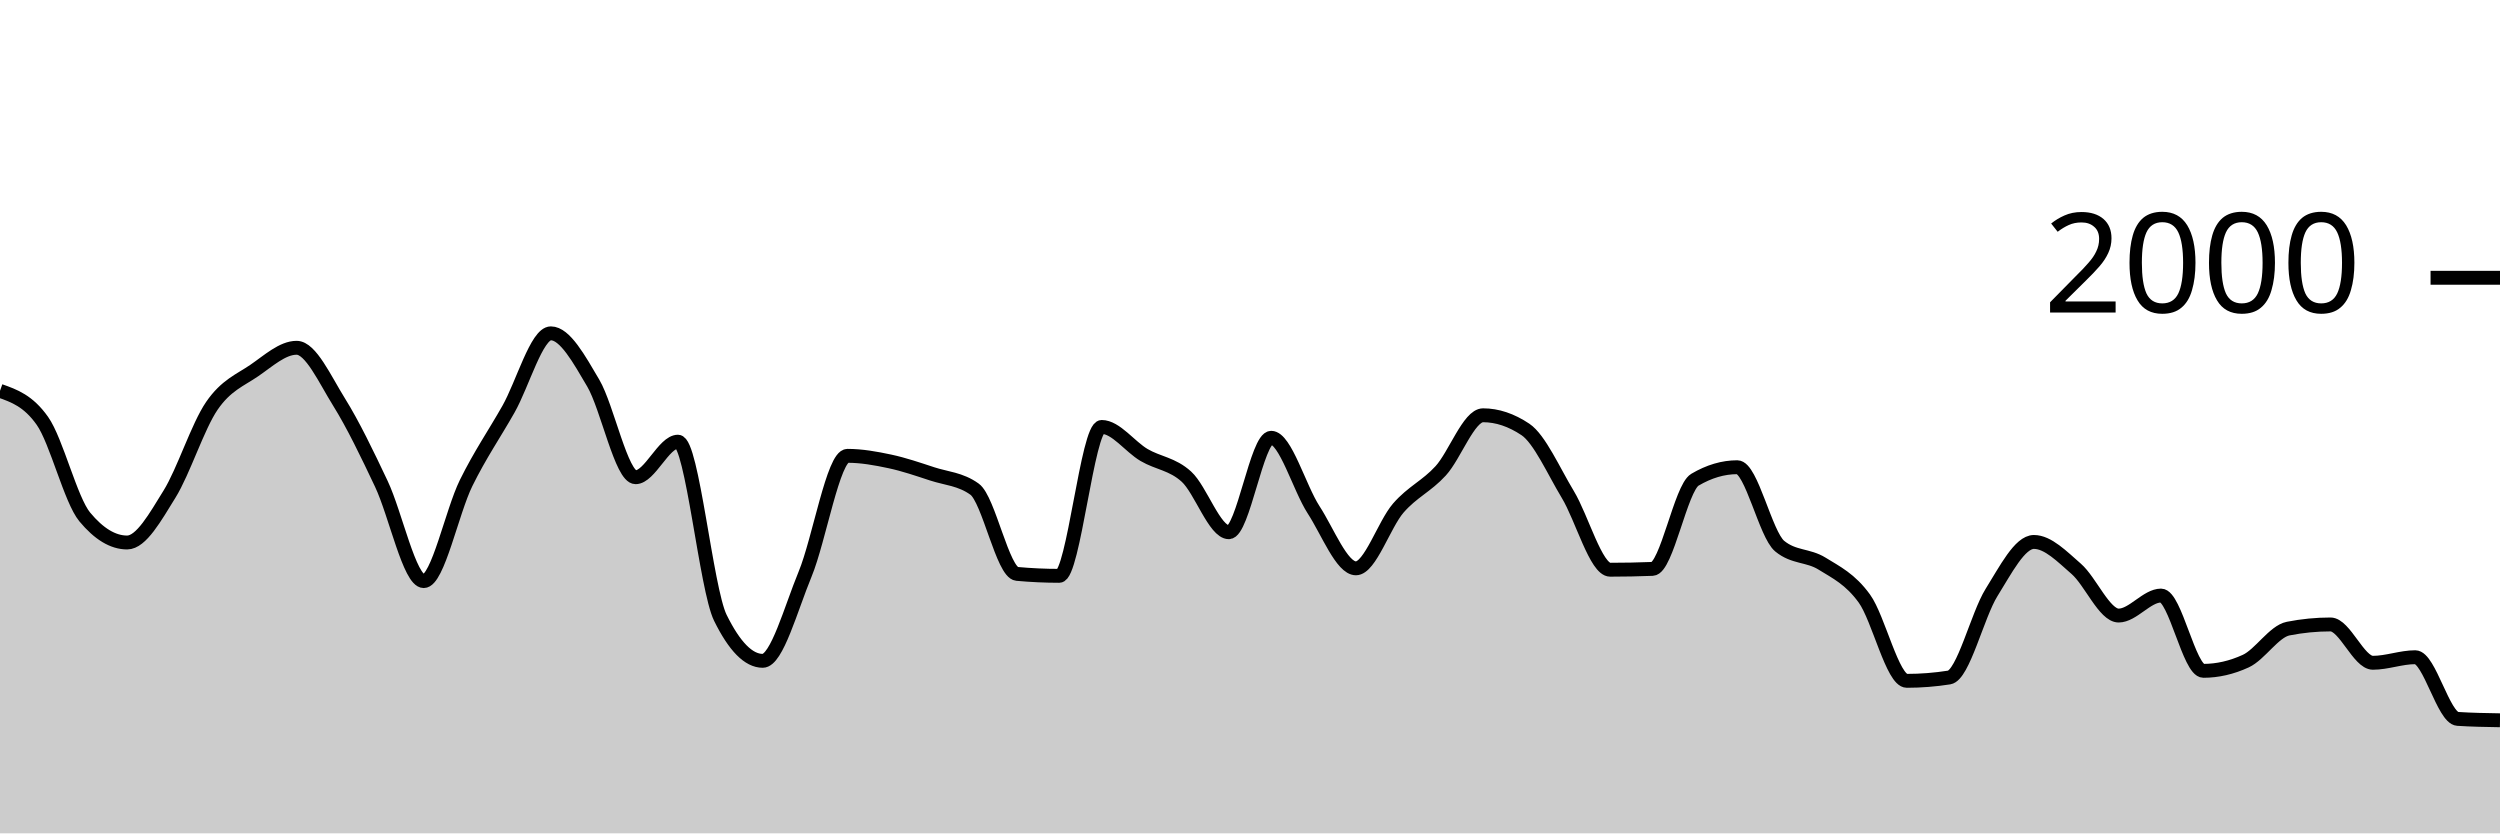
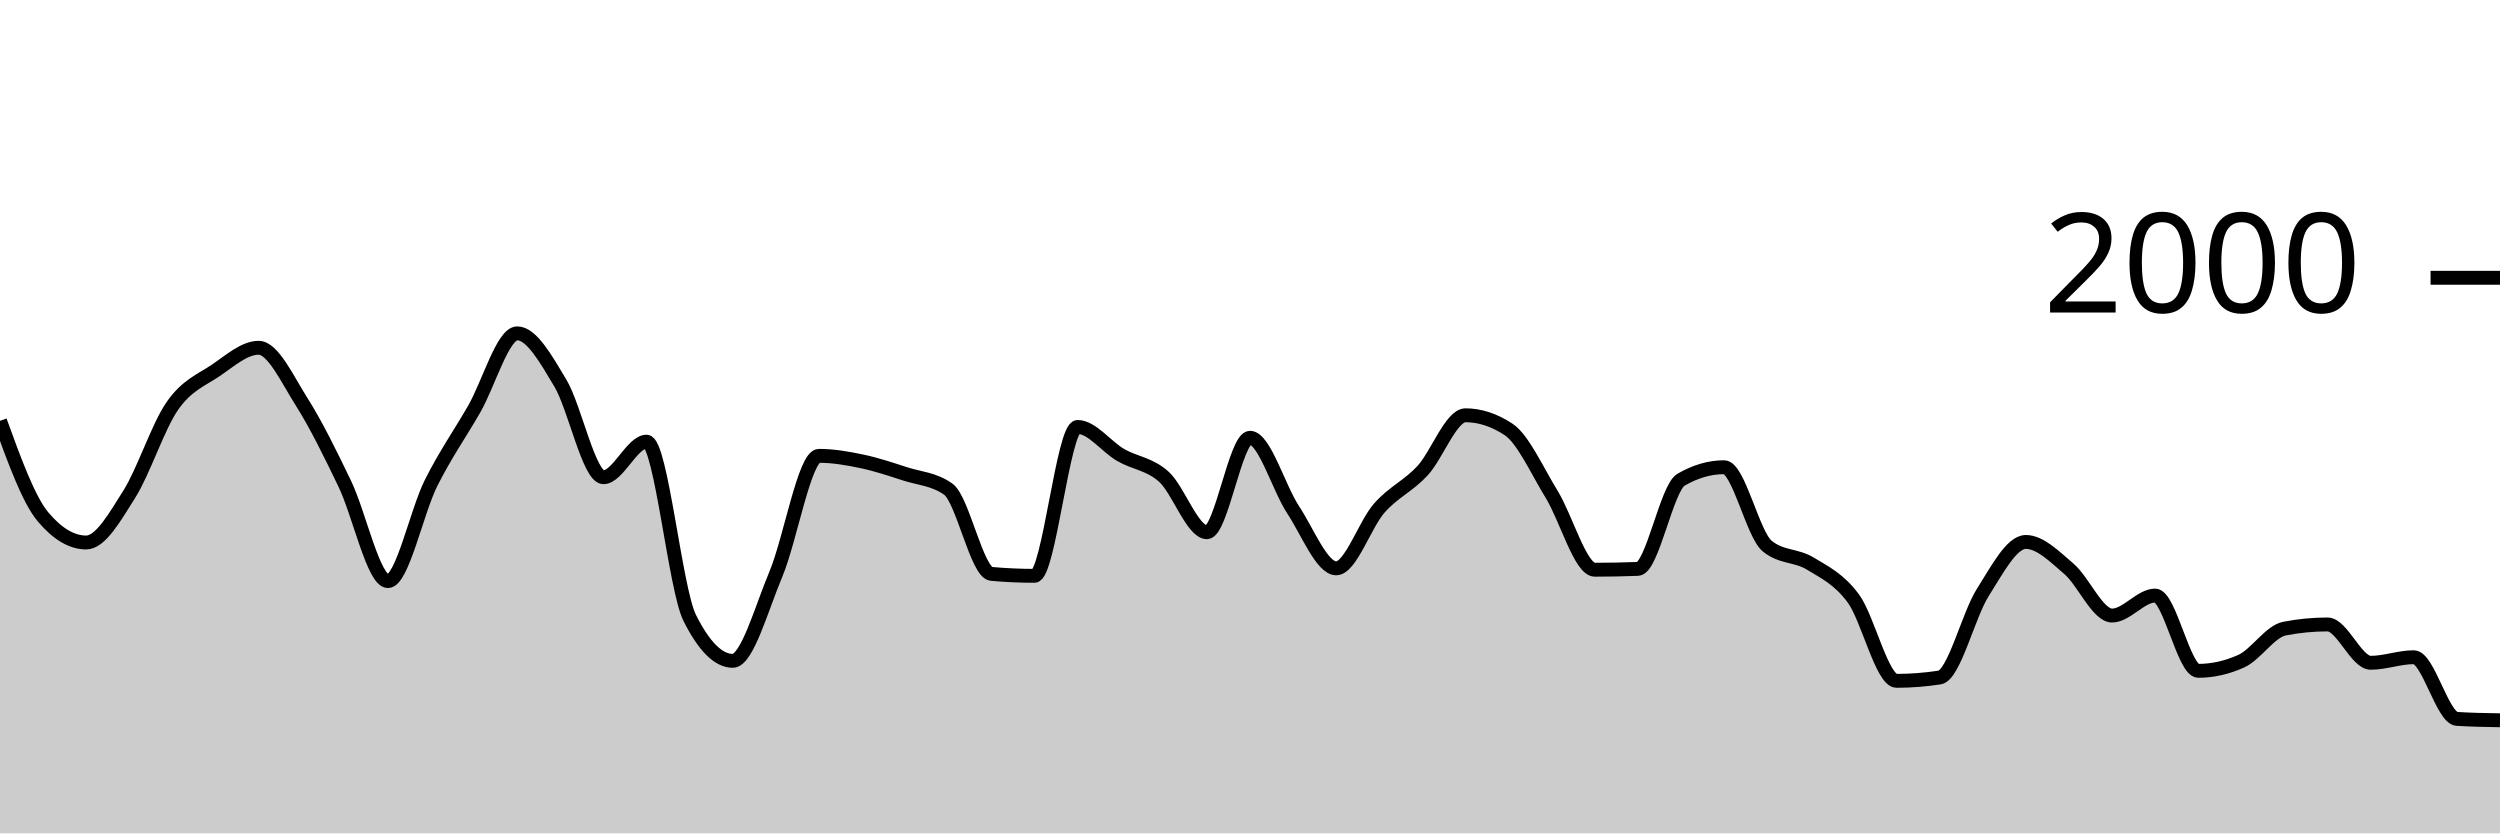
<svg xmlns="http://www.w3.org/2000/svg" viewBox="0 0 180 60">
  <g transform="translate(0,20)">
-     <path class="area" fill="rgba(0, 0, 0, 0.2)" d="M0,8.14C1.017,8.5,2.034,8.86,3.051,10.3C4.068,11.74,5.085,15.993,6.102,17.22C7.119,18.447,8.136,19.06,9.153,19.06C10.169,19.06,11.186,17.22,12.203,15.58C13.22,13.94,14.237,10.703,15.254,9.22C16.271,7.737,17.288,7.377,18.305,6.68C19.322,5.983,20.339,5.04,21.356,5.04C22.373,5.04,23.39,7.307,24.407,8.94C25.424,10.573,26.441,12.69,27.458,14.84C28.475,16.99,29.492,21.84,30.508,21.84C31.525,21.84,32.542,16.843,33.559,14.78C34.576,12.717,35.593,11.257,36.61,9.46C37.627,7.663,38.644,4,39.661,4C40.678,4,41.695,5.853,42.712,7.58C43.729,9.307,44.746,14.36,45.763,14.36C46.78,14.36,47.797,11.8,48.814,11.8C49.831,11.8,50.847,22.413,51.864,24.48C52.881,26.547,53.898,27.58,54.915,27.58C55.932,27.58,56.949,23.8,57.966,21.34C58.983,18.88,60,12.82,61.017,12.82C62.034,12.82,63.051,13.003,64.068,13.22C65.085,13.437,66.102,13.787,67.119,14.12C68.136,14.453,69.153,14.487,70.169,15.22C71.186,15.953,72.203,21.227,73.22,21.32C74.237,21.413,75.254,21.46,76.271,21.46C77.288,21.46,78.305,10.74,79.322,10.74C80.339,10.74,81.356,12.163,82.373,12.76C83.39,13.357,84.407,13.393,85.424,14.32C86.441,15.247,87.458,18.32,88.475,18.32C89.492,18.32,90.508,11.52,91.525,11.52C92.542,11.52,93.559,15.133,94.576,16.7C95.593,18.267,96.61,20.92,97.627,20.92C98.644,20.92,99.661,17.75,100.678,16.58C101.695,15.41,102.712,15.013,103.729,13.9C104.746,12.787,105.763,9.9,106.78,9.9C107.797,9.9,108.814,10.24,109.831,10.92C110.847,11.6,111.864,13.917,112.881,15.6C113.898,17.283,114.915,21.02,115.932,21.02C116.949,21.02,117.966,21,118.983,20.96C120,20.92,121.017,15.14,122.034,14.54C123.051,13.94,124.068,13.64,125.085,13.64C126.102,13.64,127.119,18.48,128.136,19.32C129.153,20.16,130.169,19.95,131.186,20.58C132.203,21.21,133.22,21.693,134.237,23.1C135.254,24.507,136.271,29.02,137.288,29.02C138.305,29.02,139.322,28.94,140.339,28.78C141.356,28.62,142.373,24.287,143.39,22.66C144.407,21.033,145.424,19.02,146.441,19.02C147.458,19.02,148.475,20.077,149.492,20.96C150.508,21.843,151.525,24.32,152.542,24.32C153.559,24.32,154.576,22.88,155.593,22.88C156.61,22.88,157.627,28.3,158.644,28.3C159.661,28.3,160.678,28.067,161.695,27.6C162.712,27.133,163.729,25.46,164.746,25.26C165.763,25.06,166.78,24.96,167.797,24.96C168.814,24.96,169.831,27.72,170.847,27.72C171.864,27.72,172.881,27.32,173.898,27.32C174.915,27.32,175.932,31.693,176.949,31.76C177.966,31.827,178.983,31.843,180,31.86L180,40C178.983,40,177.966,40,176.949,40C175.932,40,174.915,40,173.898,40C172.881,40,171.864,40,170.847,40C169.831,40,168.814,40,167.797,40C166.78,40,165.763,40,164.746,40C163.729,40,162.712,40,161.695,40C160.678,40,159.661,40,158.644,40C157.627,40,156.61,40,155.593,40C154.576,40,153.559,40,152.542,40C151.525,40,150.508,40,149.492,40C148.475,40,147.458,40,146.441,40C145.424,40,144.407,40,143.39,40C142.373,40,141.356,40,140.339,40C139.322,40,138.305,40,137.288,40C136.271,40,135.254,40,134.237,40C133.22,40,132.203,40,131.186,40C130.169,40,129.153,40,128.136,40C127.119,40,126.102,40,125.085,40C124.068,40,123.051,40,122.034,40C121.017,40,120,40,118.983,40C117.966,40,116.949,40,115.932,40C114.915,40,113.898,40,112.881,40C111.864,40,110.847,40,109.831,40C108.814,40,107.797,40,106.78,40C105.763,40,104.746,40,103.729,40C102.712,40,101.695,40,100.678,40C99.661,40,98.644,40,97.627,40C96.61,40,95.593,40,94.576,40C93.559,40,92.542,40,91.525,40C90.508,40,89.492,40,88.475,40C87.458,40,86.441,40,85.424,40C84.407,40,83.39,40,82.373,40C81.356,40,80.339,40,79.322,40C78.305,40,77.288,40,76.271,40C75.254,40,74.237,40,73.22,40C72.203,40,71.186,40,70.169,40C69.153,40,68.136,40,67.119,40C66.102,40,65.085,40,64.068,40C63.051,40,62.034,40,61.017,40C60,40,58.983,40,57.966,40C56.949,40,55.932,40,54.915,40C53.898,40,52.881,40,51.864,40C50.847,40,49.831,40,48.814,40C47.797,40,46.78,40,45.763,40C44.746,40,43.729,40,42.712,40C41.695,40,40.678,40,39.661,40C38.644,40,37.627,40,36.61,40C35.593,40,34.576,40,33.559,40C32.542,40,31.525,40,30.508,40C29.492,40,28.475,40,27.458,40C26.441,40,25.424,40,24.407,40C23.39,40,22.373,40,21.356,40C20.339,40,19.322,40,18.305,40C17.288,40,16.271,40,15.254,40C14.237,40,13.22,40,12.203,40C11.186,40,10.169,40,9.153,40C8.136,40,7.119,40,6.102,40C5.085,40,4.068,40,3.051,40C2.034,40,1.017,40,0,40Z" />
-     <path class="line" stroke="black" fill="none" d="M0,8.14C1.017,8.5,2.034,8.86,3.051,10.3C4.068,11.74,5.085,15.993,6.102,17.22C7.119,18.447,8.136,19.06,9.153,19.06C10.169,19.06,11.186,17.22,12.203,15.58C13.22,13.94,14.237,10.703,15.254,9.22C16.271,7.737,17.288,7.377,18.305,6.68C19.322,5.983,20.339,5.04,21.356,5.04C22.373,5.04,23.39,7.307,24.407,8.94C25.424,10.573,26.441,12.69,27.458,14.84C28.475,16.99,29.492,21.84,30.508,21.84C31.525,21.84,32.542,16.843,33.559,14.78C34.576,12.717,35.593,11.257,36.61,9.46C37.627,7.663,38.644,4,39.661,4C40.678,4,41.695,5.853,42.712,7.58C43.729,9.307,44.746,14.36,45.763,14.36C46.78,14.36,47.797,11.8,48.814,11.8C49.831,11.8,50.847,22.413,51.864,24.48C52.881,26.547,53.898,27.58,54.915,27.58C55.932,27.58,56.949,23.8,57.966,21.34C58.983,18.88,60,12.82,61.017,12.82C62.034,12.82,63.051,13.003,64.068,13.22C65.085,13.437,66.102,13.787,67.119,14.12C68.136,14.453,69.153,14.487,70.169,15.22C71.186,15.953,72.203,21.227,73.22,21.32C74.237,21.413,75.254,21.46,76.271,21.46C77.288,21.46,78.305,10.74,79.322,10.74C80.339,10.74,81.356,12.163,82.373,12.76C83.39,13.357,84.407,13.393,85.424,14.32C86.441,15.247,87.458,18.32,88.475,18.32C89.492,18.32,90.508,11.52,91.525,11.52C92.542,11.52,93.559,15.133,94.576,16.7C95.593,18.267,96.61,20.92,97.627,20.92C98.644,20.92,99.661,17.75,100.678,16.58C101.695,15.41,102.712,15.013,103.729,13.9C104.746,12.787,105.763,9.9,106.78,9.9C107.797,9.9,108.814,10.24,109.831,10.92C110.847,11.6,111.864,13.917,112.881,15.6C113.898,17.283,114.915,21.02,115.932,21.02C116.949,21.02,117.966,21,118.983,20.96C120,20.92,121.017,15.14,122.034,14.54C123.051,13.94,124.068,13.64,125.085,13.64C126.102,13.64,127.119,18.48,128.136,19.32C129.153,20.16,130.169,19.95,131.186,20.58C132.203,21.21,133.22,21.693,134.237,23.1C135.254,24.507,136.271,29.02,137.288,29.02C138.305,29.02,139.322,28.94,140.339,28.78C141.356,28.62,142.373,24.287,143.39,22.66C144.407,21.033,145.424,19.02,146.441,19.02C147.458,19.02,148.475,20.077,149.492,20.96C150.508,21.843,151.525,24.32,152.542,24.32C153.559,24.32,154.576,22.88,155.593,22.88C156.61,22.88,157.627,28.3,158.644,28.3C159.661,28.3,160.678,28.067,161.695,27.6C162.712,27.133,163.729,25.46,164.746,25.26C165.763,25.06,166.78,24.96,167.797,24.96C168.814,24.96,169.831,27.72,170.847,27.72C171.864,27.72,172.881,27.32,173.898,27.32C174.915,27.32,175.932,31.693,176.949,31.76C177.966,31.827,178.983,31.843,180,31.86" />
+     <path class="area" fill="rgba(0, 0, 0, 0.2)" d="M0,10.3C1.034,13.147,2.069,15.993,3.103,17.22C4.138,18.447,5.172,19.06,6.207,19.06C7.241,19.06,8.276,17.22,9.31,15.58C10.345,13.94,11.379,10.703,12.414,9.22C13.448,7.737,14.483,7.377,15.517,6.68C16.552,5.983,17.586,5.04,18.621,5.04C19.655,5.04,20.69,7.307,21.724,8.94C22.759,10.573,23.793,12.69,24.828,14.84C25.862,16.99,26.897,21.84,27.931,21.84C28.966,21.84,30,16.843,31.034,14.78C32.069,12.717,33.103,11.257,34.138,9.46C35.172,7.663,36.207,4,37.241,4C38.276,4,39.31,5.853,40.345,7.58C41.379,9.307,42.414,14.36,43.448,14.36C44.483,14.36,45.517,11.8,46.552,11.8C47.586,11.8,48.621,22.413,49.655,24.48C50.69,26.547,51.724,27.58,52.759,27.58C53.793,27.58,54.828,23.8,55.862,21.34C56.897,18.88,57.931,12.82,58.966,12.82C60,12.82,61.034,13.003,62.069,13.22C63.103,13.437,64.138,13.787,65.172,14.12C66.207,14.453,67.241,14.487,68.276,15.22C69.31,15.953,70.345,21.227,71.379,21.32C72.414,21.413,73.448,21.46,74.483,21.46C75.517,21.46,76.552,10.74,77.586,10.74C78.621,10.74,79.655,12.163,80.69,12.76C81.724,13.357,82.759,13.393,83.793,14.32C84.828,15.247,85.862,18.32,86.897,18.32C87.931,18.32,88.966,11.52,90,11.52C91.034,11.52,92.069,15.133,93.103,16.7C94.138,18.267,95.172,20.92,96.207,20.92C97.241,20.92,98.276,17.75,99.31,16.58C100.345,15.41,101.379,15.013,102.414,13.9C103.448,12.787,104.483,9.9,105.517,9.9C106.552,9.9,107.586,10.24,108.621,10.92C109.655,11.6,110.69,13.917,111.724,15.6C112.759,17.283,113.793,21.02,114.828,21.02C115.862,21.02,116.897,21,117.931,20.96C118.966,20.92,120,15.14,121.034,14.54C122.069,13.94,123.103,13.64,124.138,13.64C125.172,13.64,126.207,18.48,127.241,19.32C128.276,20.16,129.31,19.95,130.345,20.58C131.379,21.21,132.414,21.693,133.448,23.1C134.483,24.507,135.517,29.02,136.552,29.02C137.586,29.02,138.621,28.94,139.655,28.78C140.69,28.62,141.724,24.287,142.759,22.66C143.793,21.033,144.828,19.02,145.862,19.02C146.897,19.02,147.931,20.077,148.966,20.96C150,21.843,151.034,24.32,152.069,24.32C153.103,24.32,154.138,22.88,155.172,22.88C156.207,22.88,157.241,28.3,158.276,28.3C159.31,28.3,160.345,28.067,161.379,27.6C162.414,27.133,163.448,25.46,164.483,25.26C165.517,25.06,166.552,24.96,167.586,24.96C168.621,24.96,169.655,27.72,170.69,27.72C171.724,27.72,172.759,27.32,173.793,27.32C174.828,27.32,175.862,31.693,176.897,31.76C177.931,31.827,178.966,31.843,180,31.86L180,40C178.966,40,177.931,40,176.897,40C175.862,40,174.828,40,173.793,40C172.759,40,171.724,40,170.69,40C169.655,40,168.621,40,167.586,40C166.552,40,165.517,40,164.483,40C163.448,40,162.414,40,161.379,40C160.345,40,159.31,40,158.276,40C157.241,40,156.207,40,155.172,40C154.138,40,153.103,40,152.069,40C151.034,40,150,40,148.966,40C147.931,40,146.897,40,145.862,40C144.828,40,143.793,40,142.759,40C141.724,40,140.69,40,139.655,40C138.621,40,137.586,40,136.552,40C135.517,40,134.483,40,133.448,40C132.414,40,131.379,40,130.345,40C129.31,40,128.276,40,127.241,40C126.207,40,125.172,40,124.138,40C123.103,40,122.069,40,121.034,40C120,40,118.966,40,117.931,40C116.897,40,115.862,40,114.828,40C113.793,40,112.759,40,111.724,40C110.69,40,109.655,40,108.621,40C107.586,40,106.552,40,105.517,40C104.483,40,103.448,40,102.414,40C101.379,40,100.345,40,99.31,40C98.276,40,97.241,40,96.207,40C95.172,40,94.138,40,93.103,40C92.069,40,91.034,40,90,40C88.966,40,87.931,40,86.897,40C85.862,40,84.828,40,83.793,40C82.759,40,81.724,40,80.69,40C79.655,40,78.621,40,77.586,40C76.552,40,75.517,40,74.483,40C73.448,40,72.414,40,71.379,40C70.345,40,69.31,40,68.276,40C67.241,40,66.207,40,65.172,40C64.138,40,63.103,40,62.069,40C61.034,40,60,40,58.966,40C57.931,40,56.897,40,55.862,40C54.828,40,53.793,40,52.759,40C51.724,40,50.69,40,49.655,40C48.621,40,47.586,40,46.552,40C45.517,40,44.483,40,43.448,40C42.414,40,41.379,40,40.345,40C39.31,40,38.276,40,37.241,40C36.207,40,35.172,40,34.138,40C33.103,40,32.069,40,31.034,40C30,40,28.966,40,27.931,40C26.897,40,25.862,40,24.828,40C23.793,40,22.759,40,21.724,40C20.69,40,19.655,40,18.621,40C17.586,40,16.552,40,15.517,40C14.483,40,13.448,40,12.414,40C11.379,40,10.345,40,9.31,40C8.276,40,7.241,40,6.207,40C5.172,40,4.138,40,3.103,40C2.069,40,1.034,40,0,40Z" />
+     <path class="line" stroke="black" fill="none" d="M0,10.3C1.034,13.147,2.069,15.993,3.103,17.22C4.138,18.447,5.172,19.06,6.207,19.06C7.241,19.06,8.276,17.22,9.31,15.58C10.345,13.94,11.379,10.703,12.414,9.22C13.448,7.737,14.483,7.377,15.517,6.68C16.552,5.983,17.586,5.04,18.621,5.04C19.655,5.04,20.69,7.307,21.724,8.94C22.759,10.573,23.793,12.69,24.828,14.84C25.862,16.99,26.897,21.84,27.931,21.84C28.966,21.84,30,16.843,31.034,14.78C32.069,12.717,33.103,11.257,34.138,9.46C35.172,7.663,36.207,4,37.241,4C38.276,4,39.31,5.853,40.345,7.58C41.379,9.307,42.414,14.36,43.448,14.36C44.483,14.36,45.517,11.8,46.552,11.8C47.586,11.8,48.621,22.413,49.655,24.48C50.69,26.547,51.724,27.58,52.759,27.58C53.793,27.58,54.828,23.8,55.862,21.34C56.897,18.88,57.931,12.82,58.966,12.82C60,12.82,61.034,13.003,62.069,13.22C63.103,13.437,64.138,13.787,65.172,14.12C66.207,14.453,67.241,14.487,68.276,15.22C69.31,15.953,70.345,21.227,71.379,21.32C72.414,21.413,73.448,21.46,74.483,21.46C75.517,21.46,76.552,10.74,77.586,10.74C78.621,10.74,79.655,12.163,80.69,12.76C81.724,13.357,82.759,13.393,83.793,14.32C84.828,15.247,85.862,18.32,86.897,18.32C87.931,18.32,88.966,11.52,90,11.52C91.034,11.52,92.069,15.133,93.103,16.7C94.138,18.267,95.172,20.92,96.207,20.92C97.241,20.92,98.276,17.75,99.31,16.58C100.345,15.41,101.379,15.013,102.414,13.9C103.448,12.787,104.483,9.9,105.517,9.9C106.552,9.9,107.586,10.24,108.621,10.92C109.655,11.6,110.69,13.917,111.724,15.6C112.759,17.283,113.793,21.02,114.828,21.02C115.862,21.02,116.897,21,117.931,20.96C118.966,20.92,120,15.14,121.034,14.54C122.069,13.94,123.103,13.64,124.138,13.64C125.172,13.64,126.207,18.48,127.241,19.32C128.276,20.16,129.31,19.95,130.345,20.58C131.379,21.21,132.414,21.693,133.448,23.1C134.483,24.507,135.517,29.02,136.552,29.02C137.586,29.02,138.621,28.94,139.655,28.78C140.69,28.62,141.724,24.287,142.759,22.66C143.793,21.033,144.828,19.02,145.862,19.02C146.897,19.02,147.931,20.077,148.966,20.96C150,21.843,151.034,24.32,152.069,24.32C153.103,24.32,154.138,22.88,155.172,22.88C156.207,22.88,157.241,28.3,158.276,28.3C159.31,28.3,160.345,28.067,161.379,27.6C162.414,27.133,163.448,25.46,164.483,25.26C165.517,25.06,166.552,24.96,167.586,24.96C168.621,24.96,169.655,27.72,170.69,27.72C171.724,27.72,172.759,27.32,173.793,27.32C174.828,27.32,175.862,31.693,176.897,31.76C177.931,31.827,178.966,31.843,180,31.86" />
    <path class="axis-ceiling" stroke-width="1" stroke="black" fill="none" d="M175,0L180,0" />
    <text class="axis-ceiling-label" font-family="sans-serif" text-anchor="end" font-size="10px" x="170" y="2.5">2000</text>
  </g>
</svg>
